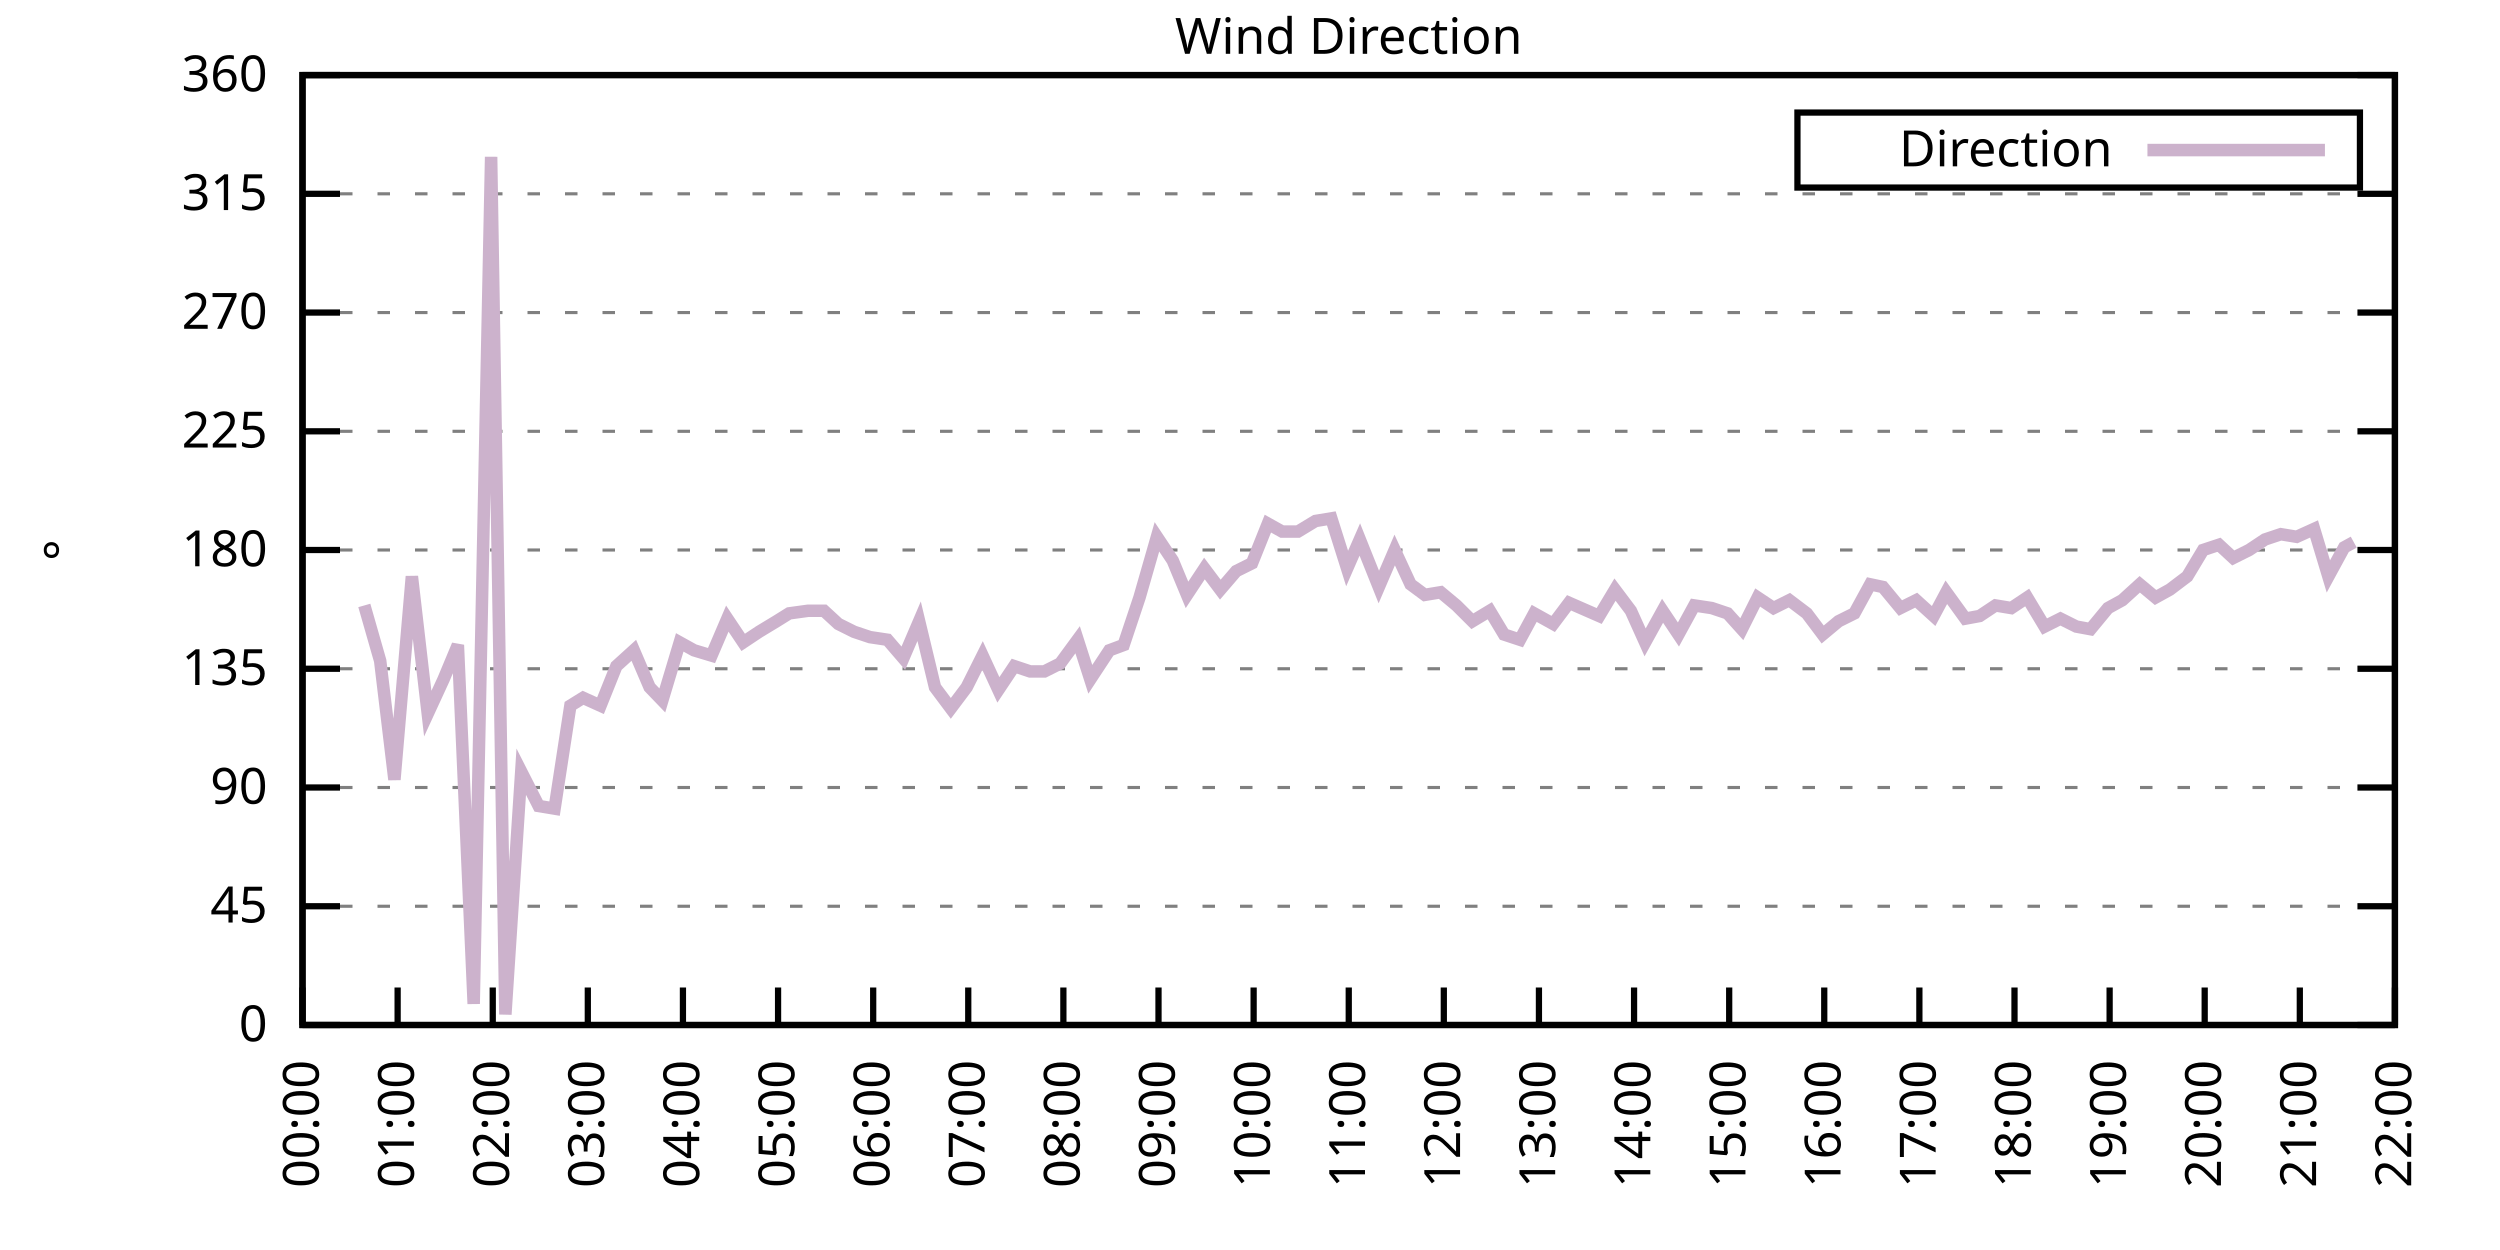
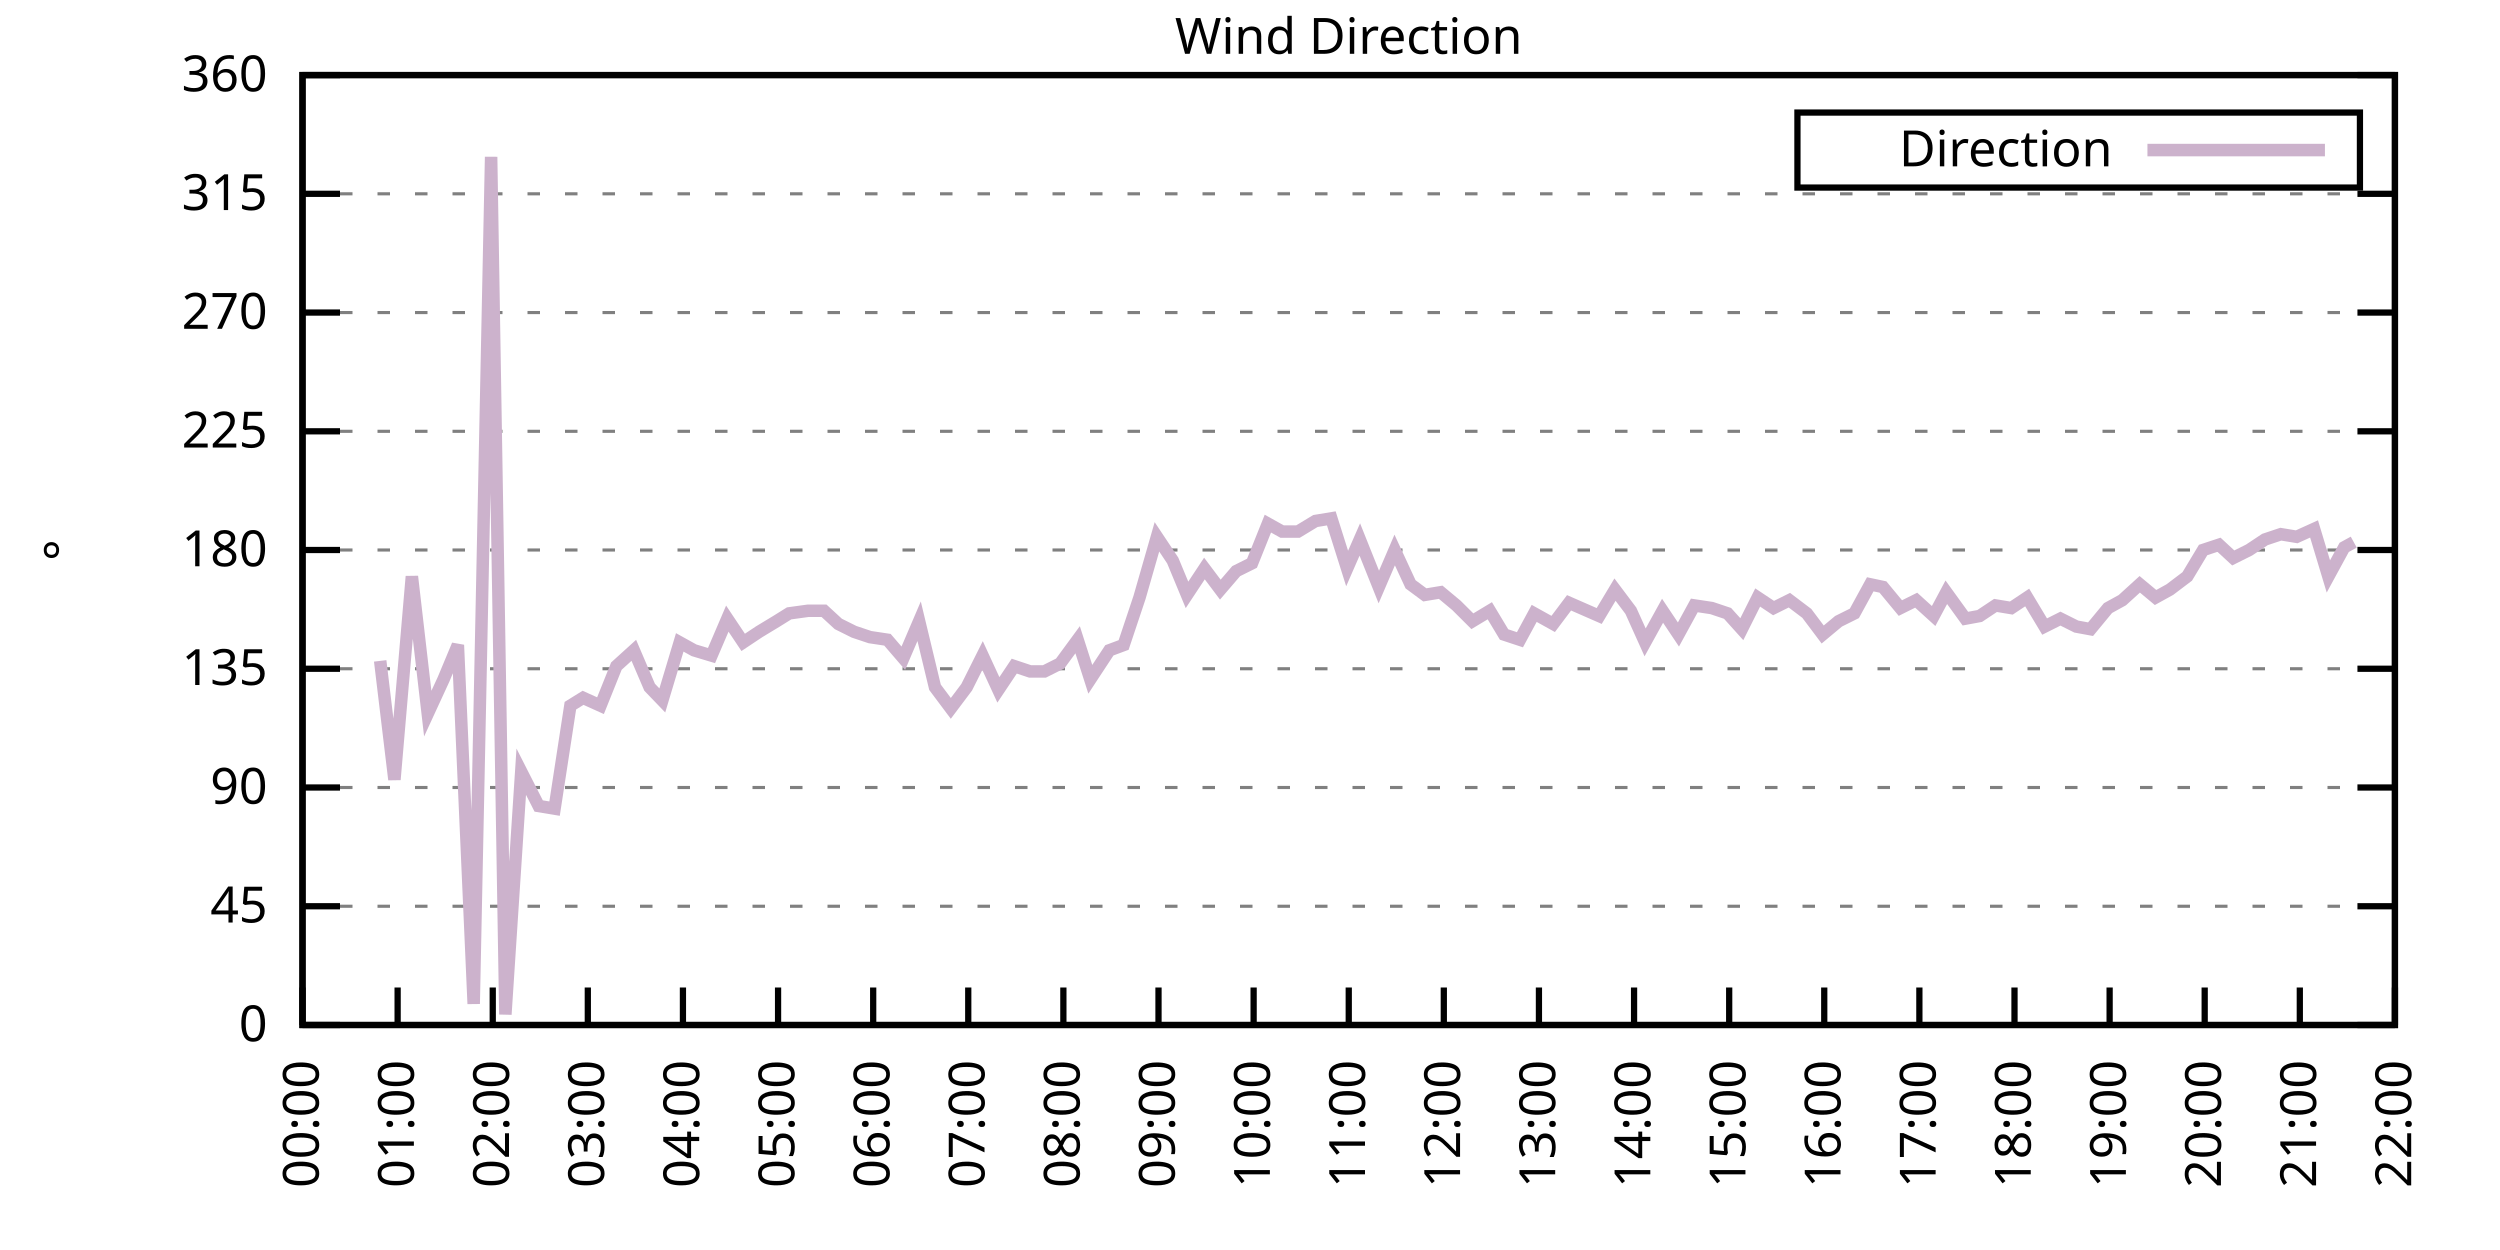
<svg xmlns="http://www.w3.org/2000/svg" xmlns:xlink="http://www.w3.org/1999/xlink" width="400" height="200" viewBox="0 0 400 200">
  <g id="gnuplot_canvas">
    <rect x="0" y="0" width="400" height="200" fill="none" />
    <defs>
      <circle id="gpDot" r="0.5" stroke-width="0.5" stroke="currentColor" />
      <path id="gpPt0" stroke-width="0.333" stroke="currentColor" d="M-1,0 h2 M0,-1 v2" />
      <path id="gpPt1" stroke-width="0.333" stroke="currentColor" d="M-1,-1 L1,1 M1,-1 L-1,1" />
      <path id="gpPt2" stroke-width="0.333" stroke="currentColor" d="M-1,0 L1,0 M0,-1 L0,1 M-1,-1 L1,1 M-1,1 L1,-1" />
      <rect id="gpPt3" stroke-width="0.333" stroke="currentColor" x="-1" y="-1" width="2" height="2" />
      <rect id="gpPt4" stroke-width="0.333" stroke="currentColor" fill="currentColor" x="-1" y="-1" width="2" height="2" />
      <circle id="gpPt5" stroke-width="0.333" stroke="currentColor" cx="0" cy="0" r="1" />
      <use xlink:href="#gpPt5" id="gpPt6" fill="currentColor" stroke="none" />
      <path id="gpPt7" stroke-width="0.333" stroke="currentColor" d="M0,-1.33 L-1.33,0.67 L1.33,0.67 z" />
      <use xlink:href="#gpPt7" id="gpPt8" fill="currentColor" stroke="none" />
      <use xlink:href="#gpPt7" id="gpPt9" stroke="currentColor" transform="rotate(180)" />
      <use xlink:href="#gpPt9" id="gpPt10" fill="currentColor" stroke="none" />
      <use xlink:href="#gpPt3" id="gpPt11" stroke="currentColor" transform="rotate(45)" />
      <use xlink:href="#gpPt11" id="gpPt12" fill="currentColor" stroke="none" />
      <path id="gpPt13" stroke-width="0.333" stroke="currentColor" d="M0,1.330 L1.265,0.411 L0.782,-1.067 L-0.782,-1.076 L-1.265,0.411 z" />
      <use xlink:href="#gpPt13" id="gpPt14" fill="currentColor" stroke="none" />
      <filter id="textbox" filterUnits="objectBoundingBox" x="0" y="0" height="1" width="1">
        <feFlood flood-color="white" flood-opacity="1" result="bgnd" />
        <feComposite in="SourceGraphic" in2="bgnd" operator="atop" />
      </filter>
      <filter id="greybox" filterUnits="objectBoundingBox" x="0" y="0" height="1" width="1">
        <feFlood flood-color="lightgrey" flood-opacity="1" result="grey" />
        <feComposite in="SourceGraphic" in2="grey" operator="atop" />
      </filter>
    </defs>
    <g fill="none" color="white" stroke="currentColor" stroke-width="1.00" stroke-linecap="butt" stroke-linejoin="miter">
</g>
    <g fill="none" color="black" stroke="currentColor" stroke-width="1.00" stroke-linecap="butt" stroke-linejoin="miter">
      <g stroke="none" shape-rendering="crispEdges">
        <polygon fill="rgb(255, 255, 255)" points="48.40,164.00 383.18,164.00 383.18,12.02 48.40,12.02 " />
      </g>
    </g>
    <g fill="none" color="black" stroke="currentColor" stroke-width="1.00" stroke-linecap="butt" stroke-linejoin="miter">
</g>
    <g fill="none" color="black" stroke="black" stroke-width="0.50" stroke-linecap="butt" stroke-linejoin="miter">
</g>
    <g fill="none" color="gray" stroke="currentColor" stroke-width="0.50" stroke-linecap="butt" stroke-linejoin="miter">
      <path stroke="gray" stroke-dasharray="2,4" class="gridline" d="M48.40,164.00 L383.19,164.00  " />
    </g>
    <g fill="none" color="gray" stroke="gray" stroke-width="1.00" stroke-linecap="butt" stroke-linejoin="miter">
</g>
    <g fill="none" color="black" stroke="currentColor" stroke-width="1.00" stroke-linecap="butt" stroke-linejoin="miter">
      <path stroke="black" d="M48.40,164.00 L54.40,164.00 M383.19,164.00 L377.19,164.00  " />
      <g transform="translate(42.80,166.60)" stroke="none" fill="black" font-family="Sans" font-size="8.00" text-anchor="end">
        <text>
          <tspan font-family="Sans"> 0</tspan>
        </text>
      </g>
    </g>
    <g fill="none" color="black" stroke="currentColor" stroke-width="1.00" stroke-linecap="butt" stroke-linejoin="miter">
</g>
    <g fill="none" color="black" stroke="black" stroke-width="0.50" stroke-linecap="butt" stroke-linejoin="miter">
</g>
    <g fill="none" color="gray" stroke="currentColor" stroke-width="0.50" stroke-linecap="butt" stroke-linejoin="miter">
      <path stroke="gray" stroke-dasharray="2,4" class="gridline" d="M48.40,145.00 L383.19,145.00  " />
    </g>
    <g fill="none" color="gray" stroke="gray" stroke-width="1.00" stroke-linecap="butt" stroke-linejoin="miter">
</g>
    <g fill="none" color="black" stroke="currentColor" stroke-width="1.00" stroke-linecap="butt" stroke-linejoin="miter">
      <path stroke="black" d="M48.40,145.00 L54.40,145.00 M383.19,145.00 L377.19,145.00  " />
      <g transform="translate(42.80,147.60)" stroke="none" fill="black" font-family="Sans" font-size="8.00" text-anchor="end">
        <text>
          <tspan font-family="Sans"> 45</tspan>
        </text>
      </g>
    </g>
    <g fill="none" color="black" stroke="currentColor" stroke-width="1.00" stroke-linecap="butt" stroke-linejoin="miter">
</g>
    <g fill="none" color="black" stroke="black" stroke-width="0.50" stroke-linecap="butt" stroke-linejoin="miter">
</g>
    <g fill="none" color="gray" stroke="currentColor" stroke-width="0.50" stroke-linecap="butt" stroke-linejoin="miter">
      <path stroke="gray" stroke-dasharray="2,4" class="gridline" d="M48.40,126.00 L383.19,126.00  " />
    </g>
    <g fill="none" color="gray" stroke="gray" stroke-width="1.00" stroke-linecap="butt" stroke-linejoin="miter">
</g>
    <g fill="none" color="black" stroke="currentColor" stroke-width="1.00" stroke-linecap="butt" stroke-linejoin="miter">
      <path stroke="black" d="M48.40,126.00 L54.40,126.00 M383.19,126.00 L377.19,126.00  " />
      <g transform="translate(42.80,128.60)" stroke="none" fill="black" font-family="Sans" font-size="8.00" text-anchor="end">
        <text>
          <tspan font-family="Sans"> 90</tspan>
        </text>
      </g>
    </g>
    <g fill="none" color="black" stroke="currentColor" stroke-width="1.00" stroke-linecap="butt" stroke-linejoin="miter">
</g>
    <g fill="none" color="black" stroke="black" stroke-width="0.50" stroke-linecap="butt" stroke-linejoin="miter">
</g>
    <g fill="none" color="gray" stroke="currentColor" stroke-width="0.50" stroke-linecap="butt" stroke-linejoin="miter">
      <path stroke="gray" stroke-dasharray="2,4" class="gridline" d="M48.40,107.00 L383.19,107.00  " />
    </g>
    <g fill="none" color="gray" stroke="gray" stroke-width="1.00" stroke-linecap="butt" stroke-linejoin="miter">
</g>
    <g fill="none" color="black" stroke="currentColor" stroke-width="1.00" stroke-linecap="butt" stroke-linejoin="miter">
      <path stroke="black" d="M48.40,107.00 L54.40,107.00 M383.19,107.00 L377.19,107.00  " />
      <g transform="translate(42.80,109.60)" stroke="none" fill="black" font-family="Sans" font-size="8.00" text-anchor="end">
        <text>
          <tspan font-family="Sans"> 135</tspan>
        </text>
      </g>
    </g>
    <g fill="none" color="black" stroke="currentColor" stroke-width="1.00" stroke-linecap="butt" stroke-linejoin="miter">
</g>
    <g fill="none" color="black" stroke="black" stroke-width="0.50" stroke-linecap="butt" stroke-linejoin="miter">
</g>
    <g fill="none" color="gray" stroke="currentColor" stroke-width="0.50" stroke-linecap="butt" stroke-linejoin="miter">
      <path stroke="gray" stroke-dasharray="2,4" class="gridline" d="M48.40,88.00 L383.19,88.00  " />
    </g>
    <g fill="none" color="gray" stroke="gray" stroke-width="1.00" stroke-linecap="butt" stroke-linejoin="miter">
</g>
    <g fill="none" color="black" stroke="currentColor" stroke-width="1.00" stroke-linecap="butt" stroke-linejoin="miter">
      <path stroke="black" d="M48.40,88.00 L54.40,88.00 M383.19,88.00 L377.19,88.00  " />
      <g transform="translate(42.80,90.60)" stroke="none" fill="black" font-family="Sans" font-size="8.00" text-anchor="end">
        <text>
          <tspan font-family="Sans"> 180</tspan>
        </text>
      </g>
    </g>
    <g fill="none" color="black" stroke="currentColor" stroke-width="1.00" stroke-linecap="butt" stroke-linejoin="miter">
</g>
    <g fill="none" color="black" stroke="black" stroke-width="0.50" stroke-linecap="butt" stroke-linejoin="miter">
</g>
    <g fill="none" color="gray" stroke="currentColor" stroke-width="0.50" stroke-linecap="butt" stroke-linejoin="miter">
      <path stroke="gray" stroke-dasharray="2,4" class="gridline" d="M48.40,69.01 L383.19,69.01  " />
    </g>
    <g fill="none" color="gray" stroke="gray" stroke-width="1.00" stroke-linecap="butt" stroke-linejoin="miter">
</g>
    <g fill="none" color="black" stroke="currentColor" stroke-width="1.00" stroke-linecap="butt" stroke-linejoin="miter">
      <path stroke="black" d="M48.40,69.01 L54.40,69.01 M383.19,69.01 L377.19,69.01  " />
      <g transform="translate(42.80,71.61)" stroke="none" fill="black" font-family="Sans" font-size="8.00" text-anchor="end">
        <text>
          <tspan font-family="Sans"> 225</tspan>
        </text>
      </g>
    </g>
    <g fill="none" color="black" stroke="currentColor" stroke-width="1.00" stroke-linecap="butt" stroke-linejoin="miter">
</g>
    <g fill="none" color="black" stroke="black" stroke-width="0.50" stroke-linecap="butt" stroke-linejoin="miter">
</g>
    <g fill="none" color="gray" stroke="currentColor" stroke-width="0.50" stroke-linecap="butt" stroke-linejoin="miter">
      <path stroke="gray" stroke-dasharray="2,4" class="gridline" d="M48.40,50.01 L383.19,50.01  " />
    </g>
    <g fill="none" color="gray" stroke="gray" stroke-width="1.00" stroke-linecap="butt" stroke-linejoin="miter">
</g>
    <g fill="none" color="black" stroke="currentColor" stroke-width="1.00" stroke-linecap="butt" stroke-linejoin="miter">
      <path stroke="black" d="M48.40,50.01 L54.40,50.01 M383.19,50.01 L377.19,50.01  " />
      <g transform="translate(42.80,52.61)" stroke="none" fill="black" font-family="Sans" font-size="8.00" text-anchor="end">
        <text>
          <tspan font-family="Sans"> 270</tspan>
        </text>
      </g>
    </g>
    <g fill="none" color="black" stroke="currentColor" stroke-width="1.00" stroke-linecap="butt" stroke-linejoin="miter">
</g>
    <g fill="none" color="black" stroke="black" stroke-width="0.50" stroke-linecap="butt" stroke-linejoin="miter">
</g>
    <g fill="none" color="gray" stroke="currentColor" stroke-width="0.50" stroke-linecap="butt" stroke-linejoin="miter">
      <path stroke="gray" stroke-dasharray="2,4" class="gridline" d="M48.40,31.01 L383.19,31.01  " />
    </g>
    <g fill="none" color="gray" stroke="gray" stroke-width="1.00" stroke-linecap="butt" stroke-linejoin="miter">
</g>
    <g fill="none" color="black" stroke="currentColor" stroke-width="1.00" stroke-linecap="butt" stroke-linejoin="miter">
      <path stroke="black" d="M48.40,31.01 L54.40,31.01 M383.19,31.01 L377.19,31.01  " />
      <g transform="translate(42.80,33.61)" stroke="none" fill="black" font-family="Sans" font-size="8.00" text-anchor="end">
        <text>
          <tspan font-family="Sans"> 315</tspan>
        </text>
      </g>
    </g>
    <g fill="none" color="black" stroke="currentColor" stroke-width="1.00" stroke-linecap="butt" stroke-linejoin="miter">
</g>
    <g fill="none" color="black" stroke="black" stroke-width="0.50" stroke-linecap="butt" stroke-linejoin="miter">
</g>
    <g fill="none" color="gray" stroke="currentColor" stroke-width="0.50" stroke-linecap="butt" stroke-linejoin="miter">
      <path stroke="gray" stroke-dasharray="2,4" class="gridline" d="M48.40,12.01 L383.19,12.01  " />
    </g>
    <g fill="none" color="gray" stroke="gray" stroke-width="1.00" stroke-linecap="butt" stroke-linejoin="miter">
</g>
    <g fill="none" color="black" stroke="currentColor" stroke-width="1.00" stroke-linecap="butt" stroke-linejoin="miter">
      <path stroke="black" d="M48.40,12.01 L54.40,12.01 M383.19,12.01 L377.19,12.01  " />
      <g transform="translate(42.80,14.61)" stroke="none" fill="black" font-family="Sans" font-size="8.00" text-anchor="end">
        <text>
          <tspan font-family="Sans"> 360</tspan>
        </text>
      </g>
    </g>
    <g fill="none" color="black" stroke="currentColor" stroke-width="1.00" stroke-linecap="butt" stroke-linejoin="miter">
      <path stroke="black" d="M48.40,164.00 L48.40,158.00  " />
      <g transform="translate(51.00,169.60) rotate(270.00)" stroke="none" fill="black" font-family="Sans" font-size="8.00" text-anchor="end">
        <text>
          <tspan font-family="Sans">00:00</tspan>
        </text>
      </g>
    </g>
    <g fill="none" color="black" stroke="currentColor" stroke-width="1.00" stroke-linecap="butt" stroke-linejoin="miter">
      <path stroke="black" d="M63.62,164.00 L63.62,158.00  " />
      <g transform="translate(66.22,169.60) rotate(270.00)" stroke="none" fill="black" font-family="Sans" font-size="8.00" text-anchor="end">
        <text>
          <tspan font-family="Sans">01:00</tspan>
        </text>
      </g>
    </g>
    <g fill="none" color="black" stroke="currentColor" stroke-width="1.00" stroke-linecap="butt" stroke-linejoin="miter">
      <path stroke="black" d="M78.84,164.00 L78.84,158.00  " />
      <g transform="translate(81.44,169.60) rotate(270.00)" stroke="none" fill="black" font-family="Sans" font-size="8.00" text-anchor="end">
        <text>
          <tspan font-family="Sans">02:00</tspan>
        </text>
      </g>
    </g>
    <g fill="none" color="black" stroke="currentColor" stroke-width="1.00" stroke-linecap="butt" stroke-linejoin="miter">
      <path stroke="black" d="M94.05,164.00 L94.05,158.00  " />
      <g transform="translate(96.65,169.60) rotate(270.00)" stroke="none" fill="black" font-family="Sans" font-size="8.00" text-anchor="end">
        <text>
          <tspan font-family="Sans">03:00</tspan>
        </text>
      </g>
    </g>
    <g fill="none" color="black" stroke="currentColor" stroke-width="1.00" stroke-linecap="butt" stroke-linejoin="miter">
      <path stroke="black" d="M109.27,164.00 L109.27,158.00  " />
      <g transform="translate(111.87,169.60) rotate(270.00)" stroke="none" fill="black" font-family="Sans" font-size="8.00" text-anchor="end">
        <text>
          <tspan font-family="Sans">04:00</tspan>
        </text>
      </g>
    </g>
    <g fill="none" color="black" stroke="currentColor" stroke-width="1.00" stroke-linecap="butt" stroke-linejoin="miter">
      <path stroke="black" d="M124.49,164.00 L124.49,158.00  " />
      <g transform="translate(127.09,169.60) rotate(270.00)" stroke="none" fill="black" font-family="Sans" font-size="8.00" text-anchor="end">
        <text>
          <tspan font-family="Sans">05:00</tspan>
        </text>
      </g>
    </g>
    <g fill="none" color="black" stroke="currentColor" stroke-width="1.00" stroke-linecap="butt" stroke-linejoin="miter">
      <path stroke="black" d="M139.71,164.00 L139.71,158.00  " />
      <g transform="translate(142.31,169.60) rotate(270.00)" stroke="none" fill="black" font-family="Sans" font-size="8.00" text-anchor="end">
        <text>
          <tspan font-family="Sans">06:00</tspan>
        </text>
      </g>
    </g>
    <g fill="none" color="black" stroke="currentColor" stroke-width="1.00" stroke-linecap="butt" stroke-linejoin="miter">
      <path stroke="black" d="M154.92,164.00 L154.92,158.00  " />
      <g transform="translate(157.52,169.60) rotate(270.00)" stroke="none" fill="black" font-family="Sans" font-size="8.00" text-anchor="end">
        <text>
          <tspan font-family="Sans">07:00</tspan>
        </text>
      </g>
    </g>
    <g fill="none" color="black" stroke="currentColor" stroke-width="1.00" stroke-linecap="butt" stroke-linejoin="miter">
      <path stroke="black" d="M170.14,164.00 L170.14,158.00  " />
      <g transform="translate(172.74,169.60) rotate(270.00)" stroke="none" fill="black" font-family="Sans" font-size="8.00" text-anchor="end">
        <text>
          <tspan font-family="Sans">08:00</tspan>
        </text>
      </g>
    </g>
    <g fill="none" color="black" stroke="currentColor" stroke-width="1.00" stroke-linecap="butt" stroke-linejoin="miter">
      <path stroke="black" d="M185.36,164.00 L185.36,158.00  " />
      <g transform="translate(187.96,169.60) rotate(270.00)" stroke="none" fill="black" font-family="Sans" font-size="8.00" text-anchor="end">
        <text>
          <tspan font-family="Sans">09:00</tspan>
        </text>
      </g>
    </g>
    <g fill="none" color="black" stroke="currentColor" stroke-width="1.00" stroke-linecap="butt" stroke-linejoin="miter">
      <path stroke="black" d="M200.58,164.00 L200.58,158.00  " />
      <g transform="translate(203.18,169.60) rotate(270.00)" stroke="none" fill="black" font-family="Sans" font-size="8.00" text-anchor="end">
        <text>
          <tspan font-family="Sans">10:00</tspan>
        </text>
      </g>
    </g>
    <g fill="none" color="black" stroke="currentColor" stroke-width="1.00" stroke-linecap="butt" stroke-linejoin="miter">
      <path stroke="black" d="M215.80,164.00 L215.80,158.00  " />
      <g transform="translate(218.40,169.60) rotate(270.00)" stroke="none" fill="black" font-family="Sans" font-size="8.00" text-anchor="end">
        <text>
          <tspan font-family="Sans">11:00</tspan>
        </text>
      </g>
    </g>
    <g fill="none" color="black" stroke="currentColor" stroke-width="1.00" stroke-linecap="butt" stroke-linejoin="miter">
      <path stroke="black" d="M231.01,164.00 L231.01,158.00  " />
      <g transform="translate(233.61,169.60) rotate(270.00)" stroke="none" fill="black" font-family="Sans" font-size="8.00" text-anchor="end">
        <text>
          <tspan font-family="Sans">12:00</tspan>
        </text>
      </g>
    </g>
    <g fill="none" color="black" stroke="currentColor" stroke-width="1.00" stroke-linecap="butt" stroke-linejoin="miter">
      <path stroke="black" d="M246.23,164.00 L246.23,158.00  " />
      <g transform="translate(248.83,169.60) rotate(270.00)" stroke="none" fill="black" font-family="Sans" font-size="8.00" text-anchor="end">
        <text>
          <tspan font-family="Sans">13:00</tspan>
        </text>
      </g>
    </g>
    <g fill="none" color="black" stroke="currentColor" stroke-width="1.00" stroke-linecap="butt" stroke-linejoin="miter">
      <path stroke="black" d="M261.45,164.00 L261.45,158.00  " />
      <g transform="translate(264.05,169.60) rotate(270.00)" stroke="none" fill="black" font-family="Sans" font-size="8.00" text-anchor="end">
        <text>
          <tspan font-family="Sans">14:00</tspan>
        </text>
      </g>
    </g>
    <g fill="none" color="black" stroke="currentColor" stroke-width="1.00" stroke-linecap="butt" stroke-linejoin="miter">
      <path stroke="black" d="M276.67,164.00 L276.67,158.00  " />
      <g transform="translate(279.27,169.60) rotate(270.00)" stroke="none" fill="black" font-family="Sans" font-size="8.00" text-anchor="end">
        <text>
          <tspan font-family="Sans">15:00</tspan>
        </text>
      </g>
    </g>
    <g fill="none" color="black" stroke="currentColor" stroke-width="1.00" stroke-linecap="butt" stroke-linejoin="miter">
      <path stroke="black" d="M291.88,164.00 L291.88,158.00  " />
      <g transform="translate(294.48,169.60) rotate(270.00)" stroke="none" fill="black" font-family="Sans" font-size="8.00" text-anchor="end">
        <text>
          <tspan font-family="Sans">16:00</tspan>
        </text>
      </g>
    </g>
    <g fill="none" color="black" stroke="currentColor" stroke-width="1.00" stroke-linecap="butt" stroke-linejoin="miter">
      <path stroke="black" d="M307.10,164.00 L307.10,158.00  " />
      <g transform="translate(309.70,169.60) rotate(270.00)" stroke="none" fill="black" font-family="Sans" font-size="8.00" text-anchor="end">
        <text>
          <tspan font-family="Sans">17:00</tspan>
        </text>
      </g>
    </g>
    <g fill="none" color="black" stroke="currentColor" stroke-width="1.00" stroke-linecap="butt" stroke-linejoin="miter">
      <path stroke="black" d="M322.32,164.00 L322.32,158.00  " />
      <g transform="translate(324.92,169.60) rotate(270.00)" stroke="none" fill="black" font-family="Sans" font-size="8.00" text-anchor="end">
        <text>
          <tspan font-family="Sans">18:00</tspan>
        </text>
      </g>
    </g>
    <g fill="none" color="black" stroke="currentColor" stroke-width="1.00" stroke-linecap="butt" stroke-linejoin="miter">
      <path stroke="black" d="M337.54,164.00 L337.54,158.00  " />
      <g transform="translate(340.14,169.60) rotate(270.00)" stroke="none" fill="black" font-family="Sans" font-size="8.00" text-anchor="end">
        <text>
          <tspan font-family="Sans">19:00</tspan>
        </text>
      </g>
    </g>
    <g fill="none" color="black" stroke="currentColor" stroke-width="1.00" stroke-linecap="butt" stroke-linejoin="miter">
      <path stroke="black" d="M352.75,164.00 L352.75,158.00  " />
      <g transform="translate(355.35,169.60) rotate(270.00)" stroke="none" fill="black" font-family="Sans" font-size="8.00" text-anchor="end">
        <text>
          <tspan font-family="Sans">20:00</tspan>
        </text>
      </g>
    </g>
    <g fill="none" color="black" stroke="currentColor" stroke-width="1.00" stroke-linecap="butt" stroke-linejoin="miter">
      <path stroke="black" d="M367.97,164.00 L367.97,158.00  " />
      <g transform="translate(370.57,169.60) rotate(270.00)" stroke="none" fill="black" font-family="Sans" font-size="8.00" text-anchor="end">
        <text>
          <tspan font-family="Sans">21:00</tspan>
        </text>
      </g>
    </g>
    <g fill="none" color="black" stroke="currentColor" stroke-width="1.00" stroke-linecap="butt" stroke-linejoin="miter">
      <path stroke="black" d="M383.19,164.00 L383.19,158.00  " />
      <g transform="translate(385.79,169.60) rotate(270.00)" stroke="none" fill="black" font-family="Sans" font-size="8.00" text-anchor="end">
        <text>
          <tspan font-family="Sans">22:00</tspan>
        </text>
      </g>
    </g>
    <g fill="none" color="black" stroke="currentColor" stroke-width="1.00" stroke-linecap="butt" stroke-linejoin="miter">
</g>
    <g fill="none" color="black" stroke="currentColor" stroke-width="1.00" stroke-linecap="butt" stroke-linejoin="miter">
      <path stroke="black" d="M48.40,12.01 L48.40,164.00 L383.19,164.00 L383.19,12.01 L48.40,12.01 Z  " />
    </g>
    <g fill="none" color="black" stroke="currentColor" stroke-width="1.00" stroke-linecap="butt" stroke-linejoin="miter">
</g>
    <g fill="none" color="black" stroke="currentColor" stroke-width="1.00" stroke-linecap="butt" stroke-linejoin="miter">
      <path stroke="black" d="M287.59,30.01 L287.59,18.01 L377.59,18.01 L377.59,30.01 L287.59,30.01 Z  " />
    </g>
    <g id="Wind_direction_plot_1">
      <g fill="none" color="white" stroke="black" stroke-width="2.00" stroke-linecap="butt" stroke-linejoin="miter">
</g>
      <g fill="none" color="black" stroke="currentColor" stroke-width="2.00" stroke-linecap="butt" stroke-linejoin="miter">
        <g transform="translate(337.99,26.61)" stroke="none" fill="black" font-family="Sans" font-size="8.00" text-anchor="end">
          <text>
            <tspan font-family="Sans">Direction</tspan>
          </text>
        </g>
      </g>
      <g fill="none" color="black" stroke="currentColor" stroke-width="2.00" stroke-linecap="butt" stroke-linejoin="miter">
-         <path stroke="rgb(204, 178, 204)" d="M343.59,24.01 L371.99,24.01 M58.29,96.87 L60.83,105.74 L63.11,124.74 L65.90,92.23 L68.44,114.18 L70.97,108.69   L73.26,103.20 L75.79,160.62 L78.58,25.10 L80.86,162.31 L83.40,123.47 L86.19,128.96 L88.73,129.38 L91.26,112.91   L93.29,111.65 L96.08,112.91 L98.62,106.58 L101.41,104.05 L103.94,109.96 L105.97,112.07 L108.76,102.78 L111.05,104.05   L113.84,104.89 L116.37,98.98 L118.91,102.78 L121.45,101.09 L124.24,99.40 L126.26,98.14 L129.31,97.72 L131.84,97.72   L134.13,99.83 L136.66,101.09 L139.20,101.94 L141.99,102.36 L144.53,105.31 L147.06,99.40 L149.60,109.96 L152.13,113.34   L154.67,109.96 L157.21,104.89 L159.74,110.38 L162.28,106.58 L164.82,107.43 L167.10,107.43 L169.63,106.16 L172.42,102.36   L174.45,108.69 L177.50,104.05 L179.78,103.20 L182.32,95.60 L185.11,85.89 L187.64,89.69 L189.92,95.18 L192.71,90.96   L195.25,94.34 L197.79,91.38 L200.32,90.12 L202.86,83.78 L205.14,85.05 L207.68,85.05 L210.47,83.36 L213.01,82.94   L215.54,90.96 L217.57,86.32 L220.61,93.92 L223.15,88.00 L225.69,93.49 L227.97,95.18 L230.51,94.76 L233.04,96.87   L235.58,99.40 L238.37,97.72 L240.65,101.52 L243.19,102.36 L245.47,98.14 L248.51,99.83 L251.05,96.45 L255.87,98.56   L258.40,94.34 L260.94,97.72 L263.22,102.78 L266.01,97.72 L268.55,101.52 L271.09,96.87 L273.88,97.29 L276.41,98.14   L278.69,100.67 L281.23,95.60 L283.77,97.29 L286.30,96.03 L289.09,98.14 L291.63,101.52 L294.17,99.40 L296.70,98.14   L299.24,93.49 L301.27,93.92 L304.06,97.29 L306.59,96.03 L309.38,98.56 L311.41,94.76 L314.46,98.98 L316.74,98.56   L319.28,96.87 L321.81,97.29 L324.35,95.60 L327.14,100.25 L329.67,98.98 L332.21,100.25 L334.49,100.67 L337.28,97.29   L339.57,96.03 L342.36,93.49 L344.89,95.60 L347.17,94.34 L349.96,92.23 L352.50,88.00 L355.04,87.16 L357.32,89.27   L359.86,88.00 L362.39,86.32 L364.93,85.47 L367.47,85.89 L370.25,84.63 L372.54,92.23 L375.07,87.58 L376.60,86.74    " />
+         <path stroke="rgb(204, 178, 204)" d="M343.59,24.01 L371.99,24.01 M60.83,105.74 L63.11,124.74 L65.90,92.23 L68.44,114.18 L70.97,108.69 L73.26,103.20   L75.79,160.62 L78.58,25.10 L80.86,162.31 L83.40,123.47 L86.19,128.96 L88.73,129.38 L91.26,112.91 L93.29,111.65   L96.08,112.91 L98.62,106.58 L101.41,104.05 L103.94,109.96 L105.97,112.07 L108.76,102.78 L111.05,104.05 L113.84,104.89   L116.37,98.98 L118.91,102.78 L121.45,101.09 L124.24,99.40 L126.26,98.14 L129.31,97.72 L131.84,97.72 L134.13,99.83   L136.66,101.09 L139.20,101.94 L141.99,102.36 L144.53,105.31 L147.06,99.40 L149.60,109.96 L152.13,113.34 L154.67,109.96   L157.21,104.89 L159.74,110.38 L162.28,106.58 L164.82,107.43 L167.10,107.43 L169.63,106.16 L172.42,102.36 L174.45,108.69   L177.50,104.05 L179.78,103.20 L182.32,95.60 L185.11,85.89 L187.64,89.69 L189.92,95.18 L192.71,90.96 L195.25,94.34   L197.79,91.38 L200.32,90.12 L202.86,83.78 L205.14,85.05 L207.68,85.05 L210.47,83.36 L213.01,82.94 L215.54,90.96   L217.57,86.32 L220.61,93.92 L223.15,88.00 L225.69,93.49 L227.97,95.18 L230.51,94.76 L233.04,96.87 L235.58,99.40   L238.37,97.72 L240.65,101.52 L243.19,102.36 L245.47,98.14 L248.51,99.83 L251.05,96.45 L255.87,98.56 L258.40,94.34   L260.94,97.72 L263.22,102.78 L266.01,97.72 L268.55,101.52 L271.09,96.87 L273.88,97.29 L276.41,98.14 L278.69,100.67   L281.23,95.60 L283.77,97.29 L286.30,96.03 L289.09,98.14 L291.63,101.52 L294.17,99.40 L296.70,98.14 L299.24,93.49   L301.27,93.92 L304.06,97.29 L306.59,96.03 L309.38,98.56 L311.41,94.76 L314.46,98.98 L316.74,98.56 L319.28,96.87   L321.81,97.29 L324.35,95.60 L327.14,100.25 L329.67,98.98 L332.21,100.25 L334.49,100.67 L337.28,97.29 L339.57,96.03   L342.36,93.49 L344.89,95.60 L347.17,94.34 L349.96,92.23 L352.50,88.00 L355.04,87.16 L357.32,89.27 L359.86,88.00   L362.39,86.32 L364.93,85.47 L367.47,85.89 L370.25,84.63 L372.54,92.23 L375.07,87.58 L376.60,86.74  " />
      </g>
    </g>
    <g fill="none" color="black" stroke="currentColor" stroke-width="2.00" stroke-linecap="butt" stroke-linejoin="miter">
</g>
    <g fill="none" color="black" stroke="black" stroke-width="1.00" stroke-linecap="butt" stroke-linejoin="miter">
</g>
    <g fill="none" color="black" stroke="currentColor" stroke-width="1.00" stroke-linecap="butt" stroke-linejoin="miter">
      <path stroke="black" d="M48.40,12.01 L48.40,164.00 L383.19,164.00 L383.19,12.01 L48.40,12.01 Z  " />
      <g transform="translate(12.80,88.01) rotate(270.00)" stroke="none" fill="black" font-family="Sans" font-size="8.00" text-anchor="middle">
        <text>
          <tspan font-family="Sans">°</tspan>
        </text>
      </g>
    </g>
    <g fill="none" color="black" stroke="currentColor" stroke-width="1.00" stroke-linecap="butt" stroke-linejoin="miter">
</g>
    <g fill="none" color="black" stroke="currentColor" stroke-width="1.00" stroke-linecap="butt" stroke-linejoin="miter">
      <g transform="translate(215.79,8.61)" stroke="none" fill="black" font-family="Sans" font-size="8.00" text-anchor="middle">
        <text>
          <tspan font-family="Sans">Wind Direction</tspan>
        </text>
      </g>
    </g>
    <g fill="none" color="black" stroke="currentColor" stroke-width="1.00" stroke-linecap="butt" stroke-linejoin="miter">
</g>
  </g>
</svg>
